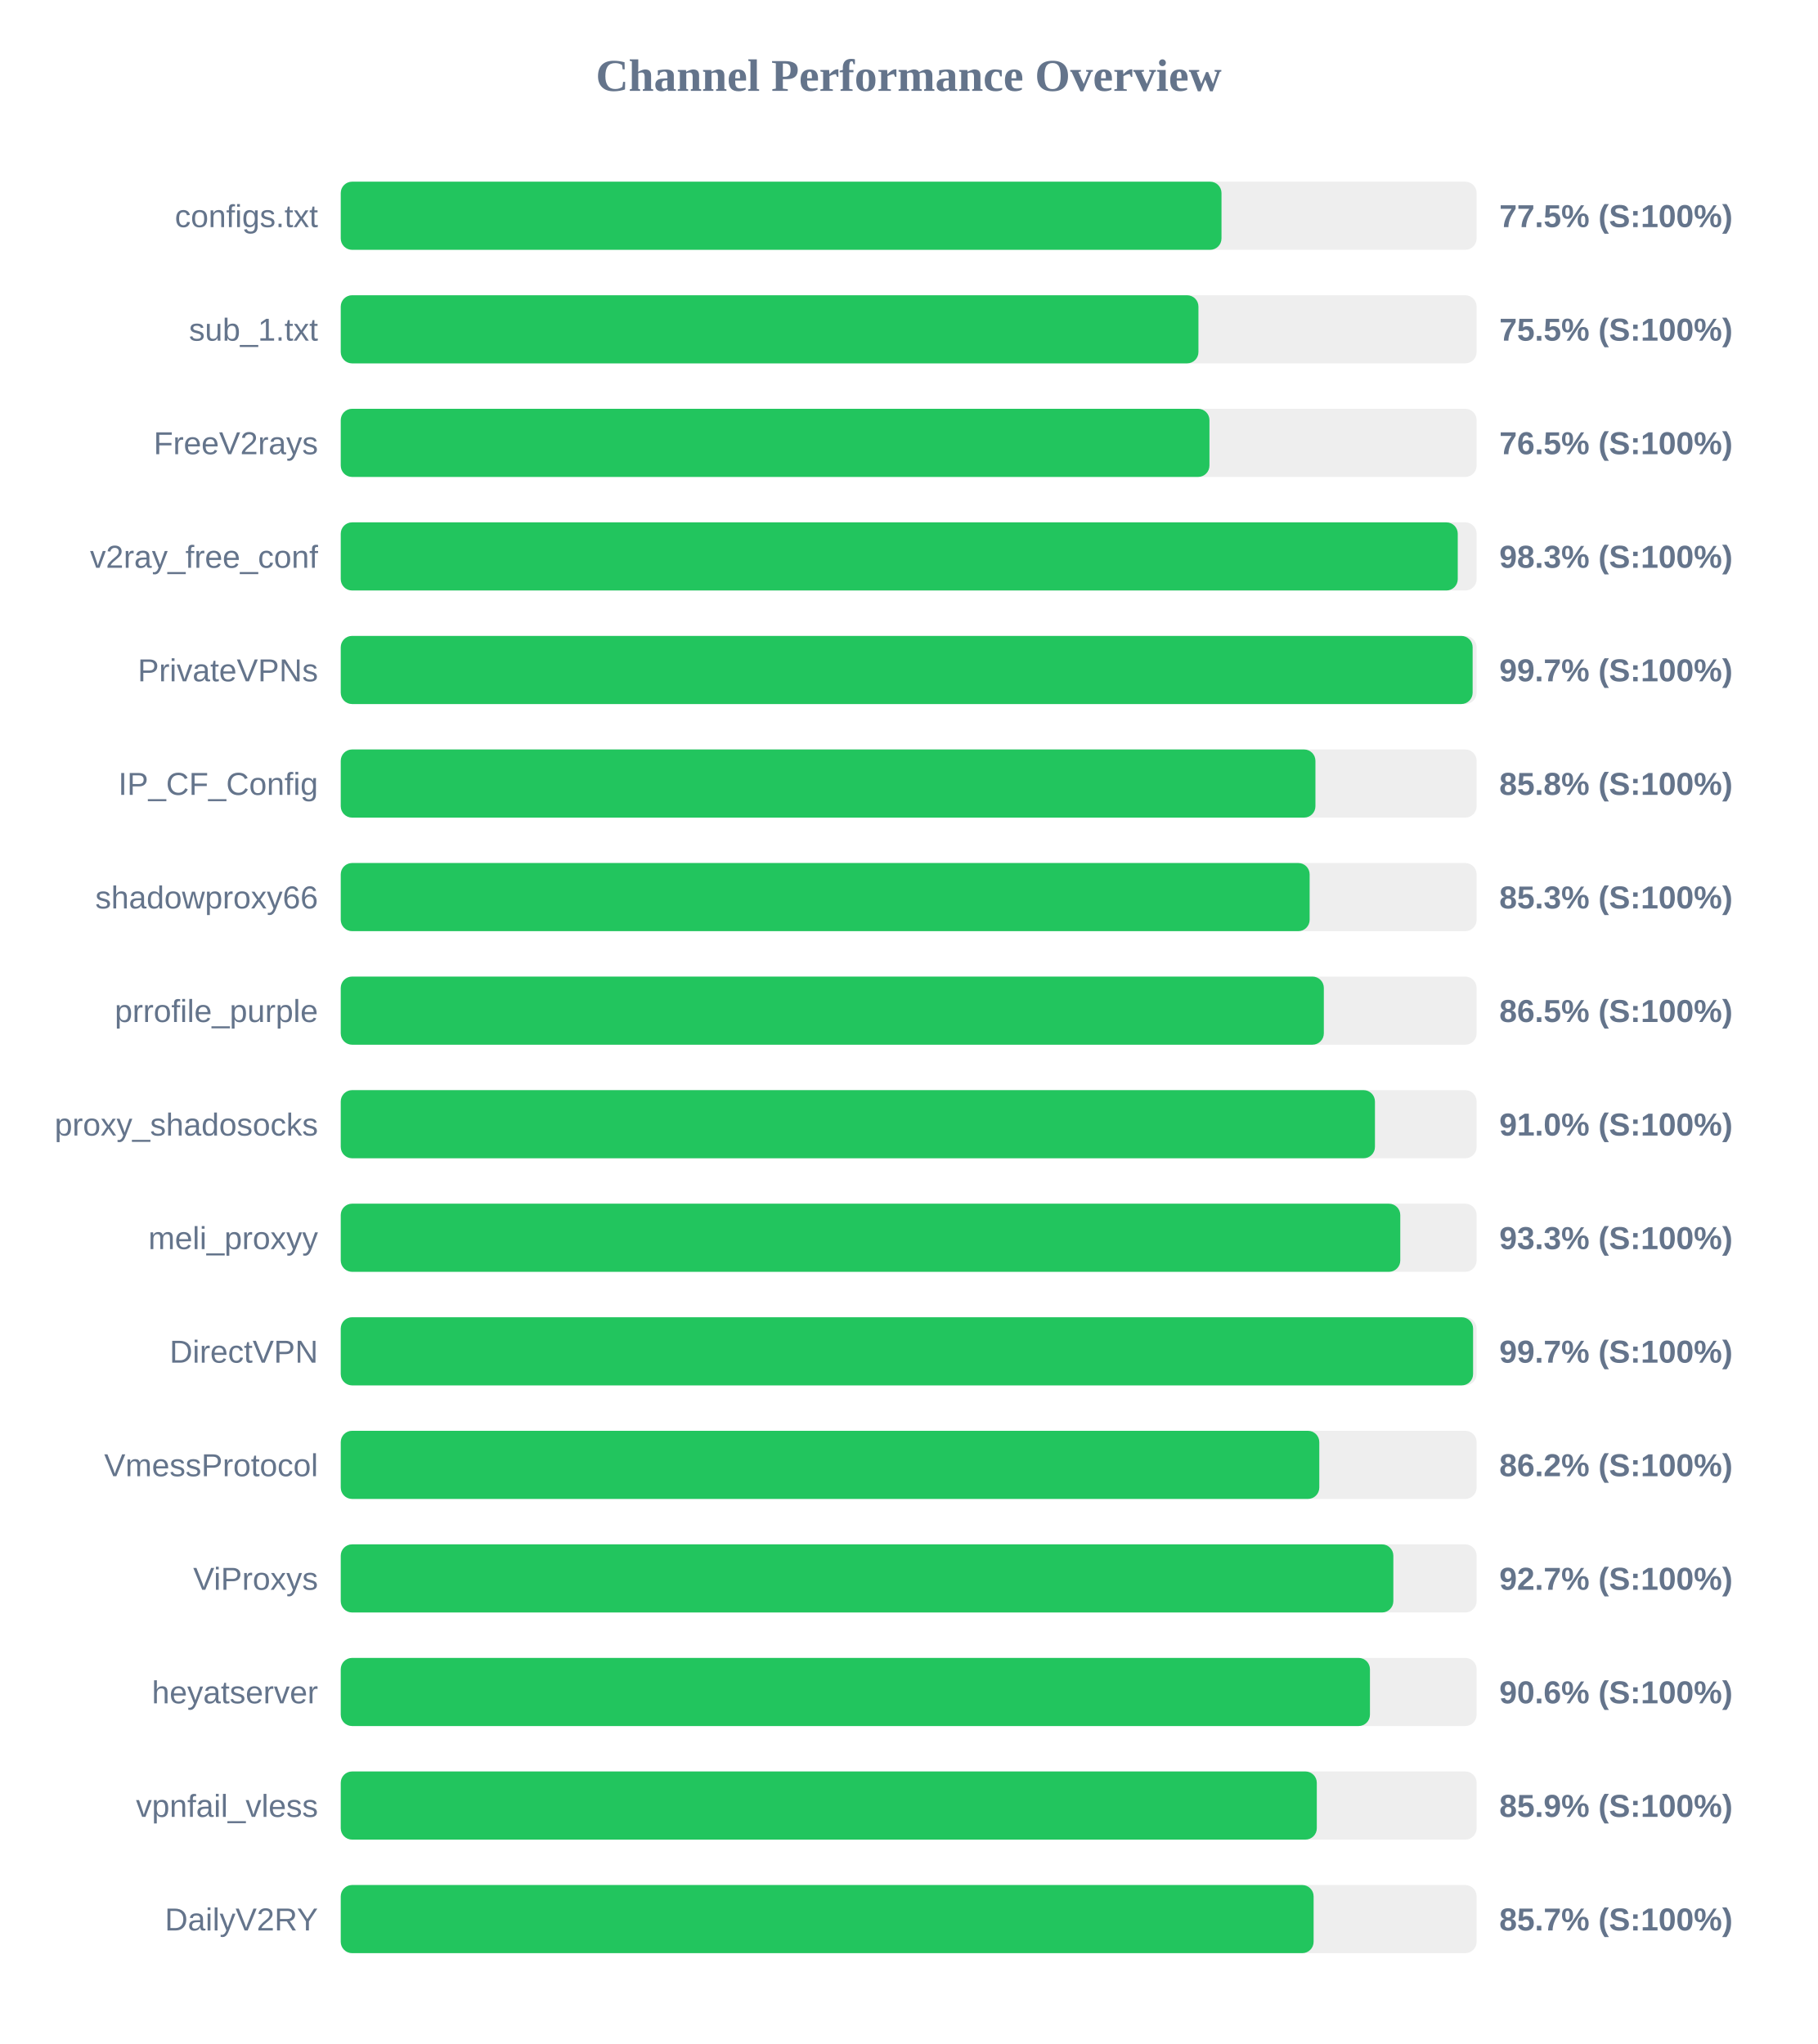
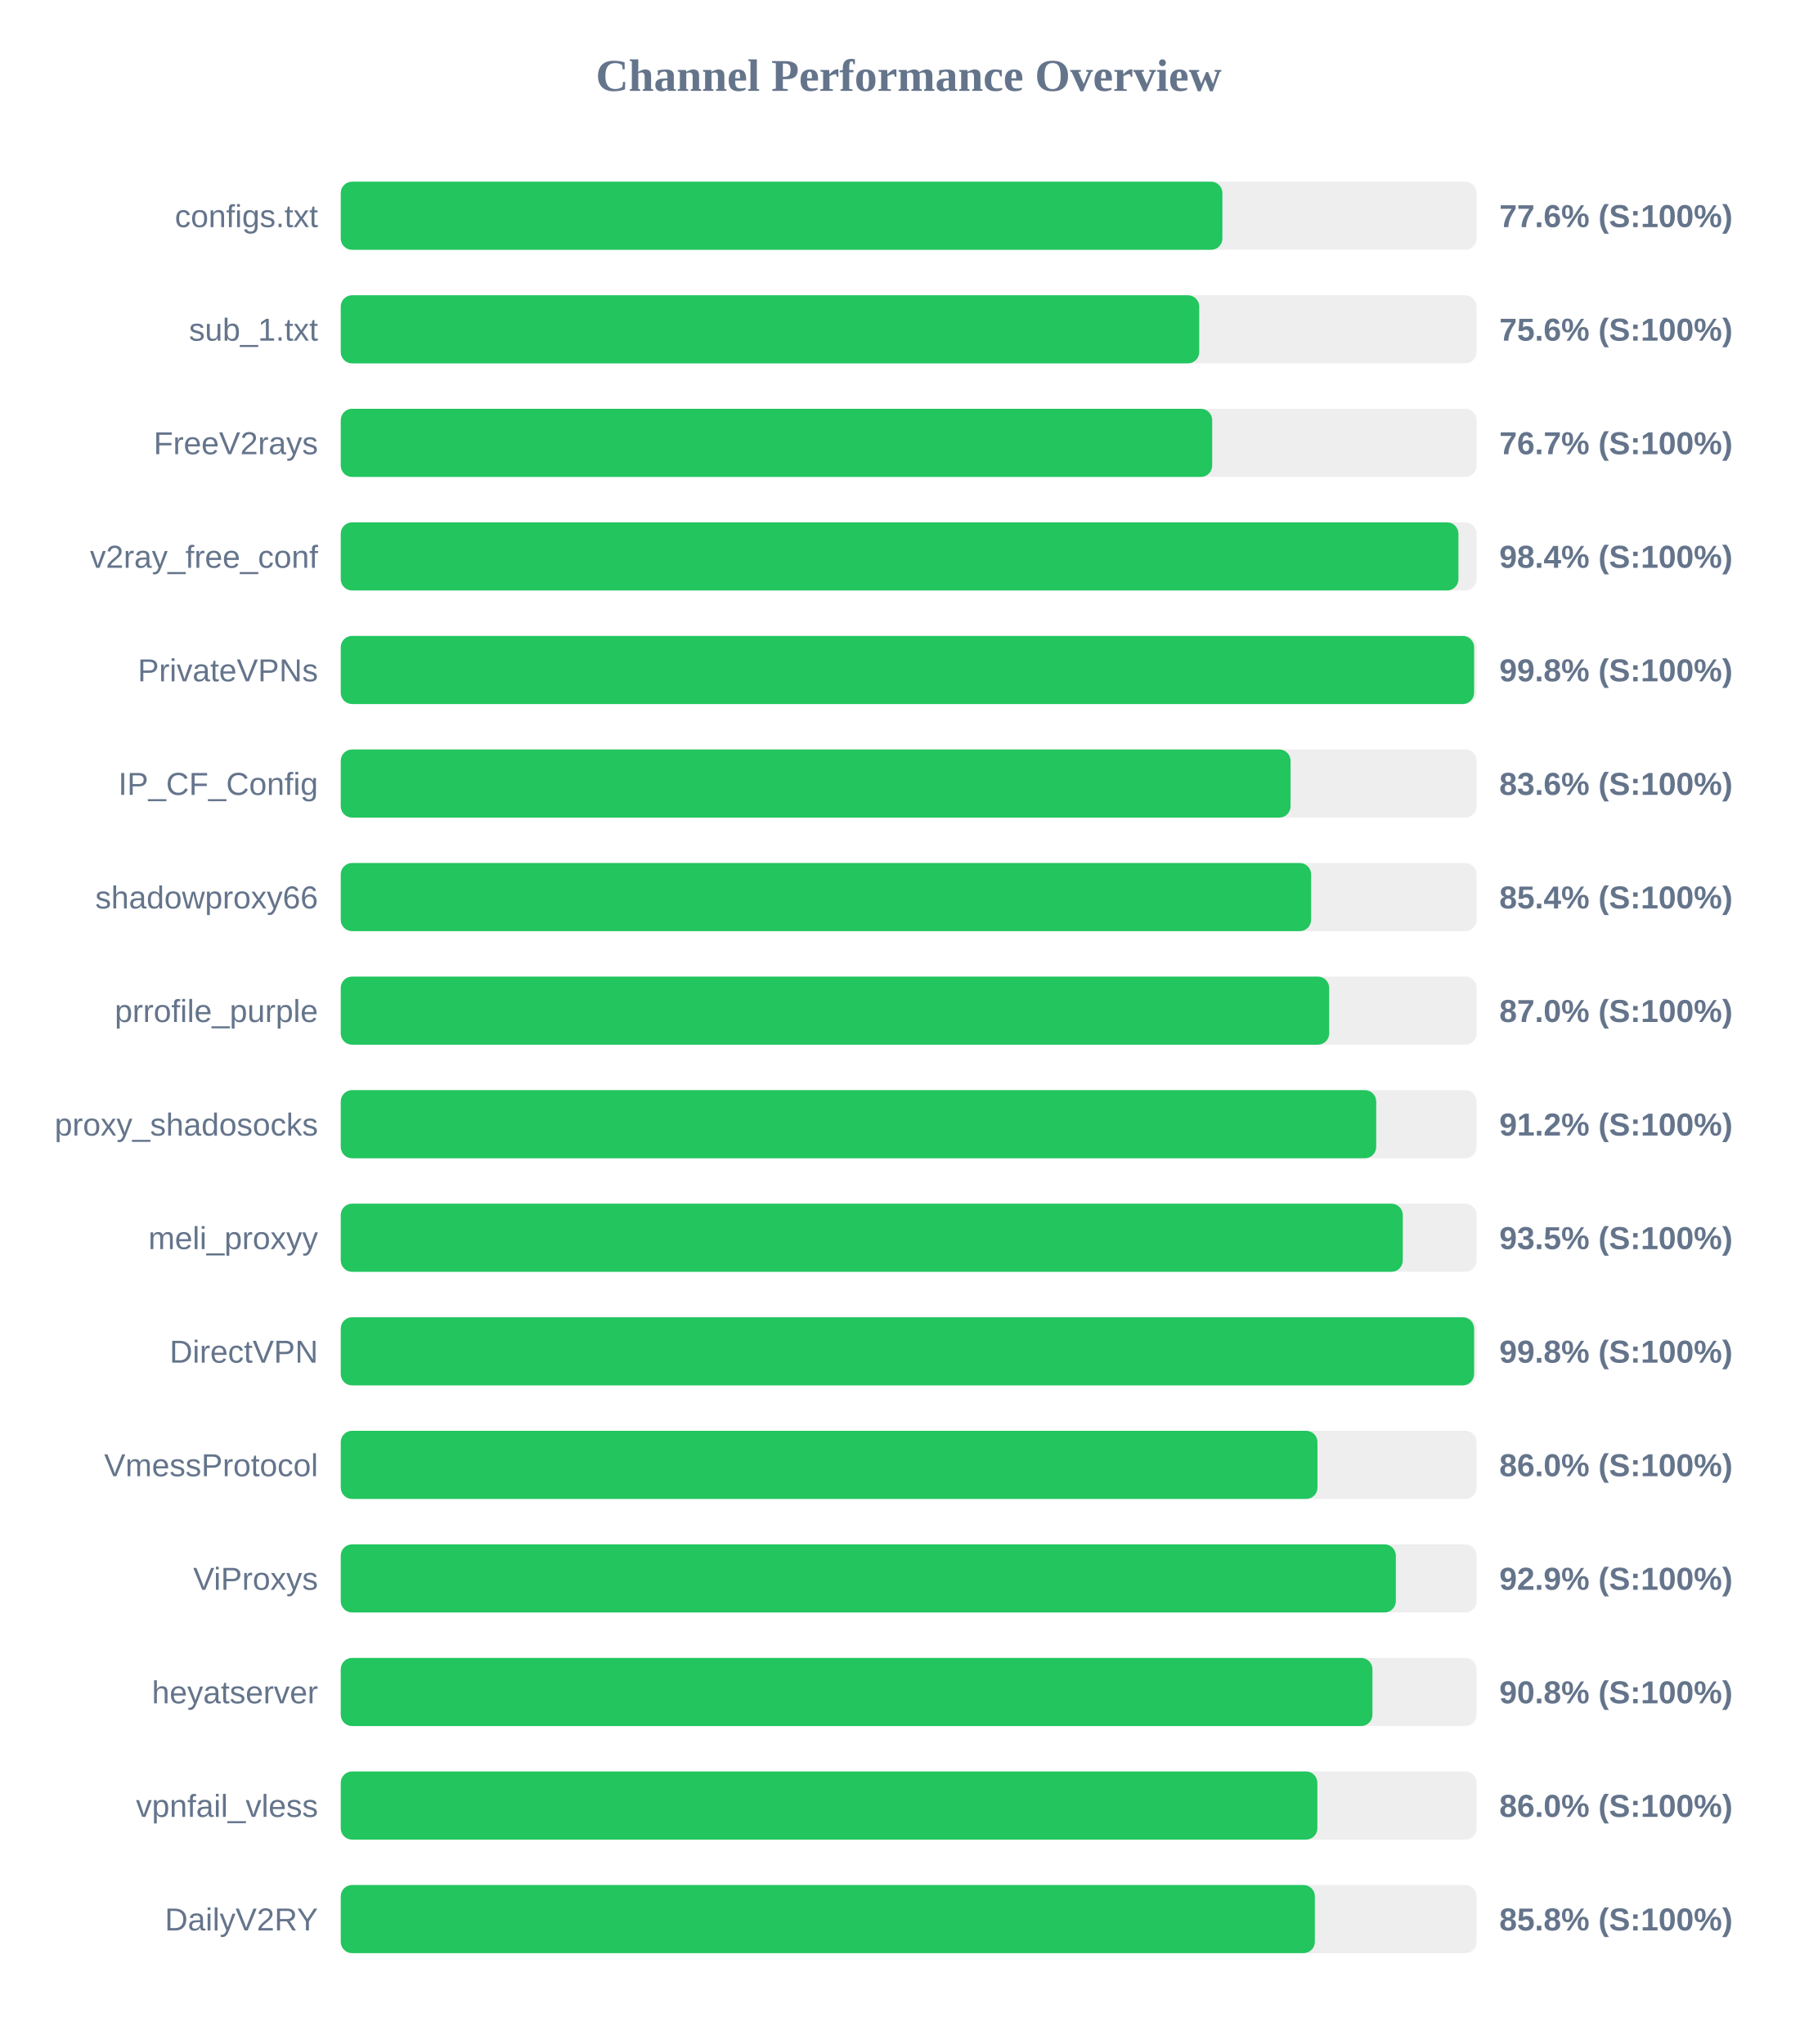
<svg xmlns="http://www.w3.org/2000/svg" width="800" height="900" version="1.1">
  <style>
        .row { font: 14px Arial; fill: #64748b; }
        .score { font: bold 14px Arial; fill: #64748b; }
    </style>
  <text x="400" y="40" text-anchor="middle" font-size="20px" font-weight="bold" fill="#64748b">Channel Performance Overview</text>
  <rect x="150" y="80" width="500" height="30" fill="#eee" rx="5" />
-   <rect x="150" y="80" width="387.7" height="30" fill="#22c55e" rx="5" />
+   <rect x="150" y="80" width="388.1" height="30" fill="#22c55e" rx="5" />
  <text x="140" y="100" text-anchor="end" class="row">configs.txt</text>
-   <text x="660" y="100" text-anchor="start" class="score">77.5% (S:100%)</text>
+   <text x="660" y="100" text-anchor="start" class="score">77.6% (S:100%)</text>
  <rect x="150" y="130" width="500" height="30" fill="#eee" rx="5" />
-   <rect x="150" y="130" width="377.55" height="30" fill="#22c55e" rx="5" />
+   <rect x="150" y="130" width="377.9" height="30" fill="#22c55e" rx="5" />
  <text x="140" y="150" text-anchor="end" class="row">sub_1.txt</text>
-   <text x="660" y="150" text-anchor="start" class="score">75.5% (S:100%)</text>
+   <text x="660" y="150" text-anchor="start" class="score">75.6% (S:100%)</text>
  <rect x="150" y="180" width="500" height="30" fill="#eee" rx="5" />
-   <rect x="150" y="180" width="382.4" height="30" fill="#22c55e" rx="5" />
+   <rect x="150" y="180" width="383.6" height="30" fill="#22c55e" rx="5" />
  <text x="140" y="200" text-anchor="end" class="row">FreeV2rays</text>
-   <text x="660" y="200" text-anchor="start" class="score">76.5% (S:100%)</text>
+   <text x="660" y="200" text-anchor="start" class="score">76.7% (S:100%)</text>
  <rect x="150" y="230" width="500" height="30" fill="#eee" rx="5" />
-   <rect x="150" y="230" width="491.7" height="30" fill="#22c55e" rx="5" />
+   <rect x="150" y="230" width="492.0" height="30" fill="#22c55e" rx="5" />
  <text x="140" y="250" text-anchor="end" class="row">v2ray_free_conf</text>
-   <text x="660" y="250" text-anchor="start" class="score">98.3% (S:100%)</text>
+   <text x="660" y="250" text-anchor="start" class="score">98.4% (S:100%)</text>
  <rect x="150" y="280" width="500" height="30" fill="#eee" rx="5" />
-   <rect x="150" y="280" width="498.25" height="30" fill="#22c55e" rx="5" />
+   <rect x="150" y="280" width="498.9" height="30" fill="#22c55e" rx="5" />
  <text x="140" y="300" text-anchor="end" class="row">PrivateVPNs</text>
-   <text x="660" y="300" text-anchor="start" class="score">99.7% (S:100%)</text>
+   <text x="660" y="300" text-anchor="start" class="score">99.8% (S:100%)</text>
  <rect x="150" y="330" width="500" height="30" fill="#eee" rx="5" />
-   <rect x="150" y="330" width="429.05" height="30" fill="#22c55e" rx="5" />
+   <rect x="150" y="330" width="418.1" height="30" fill="#22c55e" rx="5" />
  <text x="140" y="350" text-anchor="end" class="row">IP_CF_Config</text>
-   <text x="660" y="350" text-anchor="start" class="score">85.8% (S:100%)</text>
+   <text x="660" y="350" text-anchor="start" class="score">83.6% (S:100%)</text>
  <rect x="150" y="380" width="500" height="30" fill="#eee" rx="5" />
-   <rect x="150" y="380" width="426.5" height="30" fill="#22c55e" rx="5" />
+   <rect x="150" y="380" width="427.15" height="30" fill="#22c55e" rx="5" />
  <text x="140" y="400" text-anchor="end" class="row">shadowproxy66</text>
-   <text x="660" y="400" text-anchor="start" class="score">85.3% (S:100%)</text>
+   <text x="660" y="400" text-anchor="start" class="score">85.4% (S:100%)</text>
  <rect x="150" y="430" width="500" height="30" fill="#eee" rx="5" />
-   <rect x="150" y="430" width="432.75" height="30" fill="#22c55e" rx="5" />
+   <rect x="150" y="430" width="435.1" height="30" fill="#22c55e" rx="5" />
  <text x="140" y="450" text-anchor="end" class="row">prrofile_purple</text>
-   <text x="660" y="450" text-anchor="start" class="score">86.5% (S:100%)</text>
+   <text x="660" y="450" text-anchor="start" class="score">87.0% (S:100%)</text>
  <rect x="150" y="480" width="500" height="30" fill="#eee" rx="5" />
-   <rect x="150" y="480" width="455.25" height="30" fill="#22c55e" rx="5" />
+   <rect x="150" y="480" width="455.8" height="30" fill="#22c55e" rx="5" />
  <text x="140" y="500" text-anchor="end" class="row">proxy_shadosocks</text>
-   <text x="660" y="500" text-anchor="start" class="score">91.0% (S:100%)</text>
+   <text x="660" y="500" text-anchor="start" class="score">91.2% (S:100%)</text>
  <rect x="150" y="530" width="500" height="30" fill="#eee" rx="5" />
-   <rect x="150" y="530" width="466.4" height="30" fill="#22c55e" rx="5" />
+   <rect x="150" y="530" width="467.5" height="30" fill="#22c55e" rx="5" />
  <text x="140" y="550" text-anchor="end" class="row">meli_proxyy</text>
-   <text x="660" y="550" text-anchor="start" class="score">93.3% (S:100%)</text>
+   <text x="660" y="550" text-anchor="start" class="score">93.5% (S:100%)</text>
  <rect x="150" y="580" width="500" height="30" fill="#eee" rx="5" />
-   <rect x="150" y="580" width="498.45" height="30" fill="#22c55e" rx="5" />
+   <rect x="150" y="580" width="498.9" height="30" fill="#22c55e" rx="5" />
  <text x="140" y="600" text-anchor="end" class="row">DirectVPN</text>
-   <text x="660" y="600" text-anchor="start" class="score">99.7% (S:100%)</text>
+   <text x="660" y="600" text-anchor="start" class="score">99.8% (S:100%)</text>
  <rect x="150" y="630" width="500" height="30" fill="#eee" rx="5" />
-   <rect x="150" y="630" width="430.75" height="30" fill="#22c55e" rx="5" />
+   <rect x="150" y="630" width="429.95" height="30" fill="#22c55e" rx="5" />
  <text x="140" y="650" text-anchor="end" class="row">VmessProtocol</text>
-   <text x="660" y="650" text-anchor="start" class="score">86.2% (S:100%)</text>
+   <text x="660" y="650" text-anchor="start" class="score">86.0% (S:100%)</text>
  <rect x="150" y="680" width="500" height="30" fill="#eee" rx="5" />
-   <rect x="150" y="680" width="463.35" height="30" fill="#22c55e" rx="5" />
+   <rect x="150" y="680" width="464.45" height="30" fill="#22c55e" rx="5" />
  <text x="140" y="700" text-anchor="end" class="row">ViProxys</text>
-   <text x="660" y="700" text-anchor="start" class="score">92.7% (S:100%)</text>
+   <text x="660" y="700" text-anchor="start" class="score">92.9% (S:100%)</text>
  <rect x="150" y="730" width="500" height="30" fill="#eee" rx="5" />
-   <rect x="150" y="730" width="453.05" height="30" fill="#22c55e" rx="5" />
+   <rect x="150" y="730" width="454.15" height="30" fill="#22c55e" rx="5" />
  <text x="140" y="750" text-anchor="end" class="row">heyatserver</text>
-   <text x="660" y="750" text-anchor="start" class="score">90.6% (S:100%)</text>
+   <text x="660" y="750" text-anchor="start" class="score">90.8% (S:100%)</text>
  <rect x="150" y="780" width="500" height="30" fill="#eee" rx="5" />
-   <rect x="150" y="780" width="429.65" height="30" fill="#22c55e" rx="5" />
+   <rect x="150" y="780" width="429.9" height="30" fill="#22c55e" rx="5" />
  <text x="140" y="800" text-anchor="end" class="row">vpnfail_vless</text>
-   <text x="660" y="800" text-anchor="start" class="score">85.9% (S:100%)</text>
+   <text x="660" y="800" text-anchor="start" class="score">86.0% (S:100%)</text>
  <rect x="150" y="830" width="500" height="30" fill="#eee" rx="5" />
-   <rect x="150" y="830" width="428.25" height="30" fill="#22c55e" rx="5" />
+   <rect x="150" y="830" width="428.8" height="30" fill="#22c55e" rx="5" />
  <text x="140" y="850" text-anchor="end" class="row">DailyV2RY</text>
-   <text x="660" y="850" text-anchor="start" class="score">85.7% (S:100%)</text>
+   <text x="660" y="850" text-anchor="start" class="score">85.8% (S:100%)</text>
</svg>
